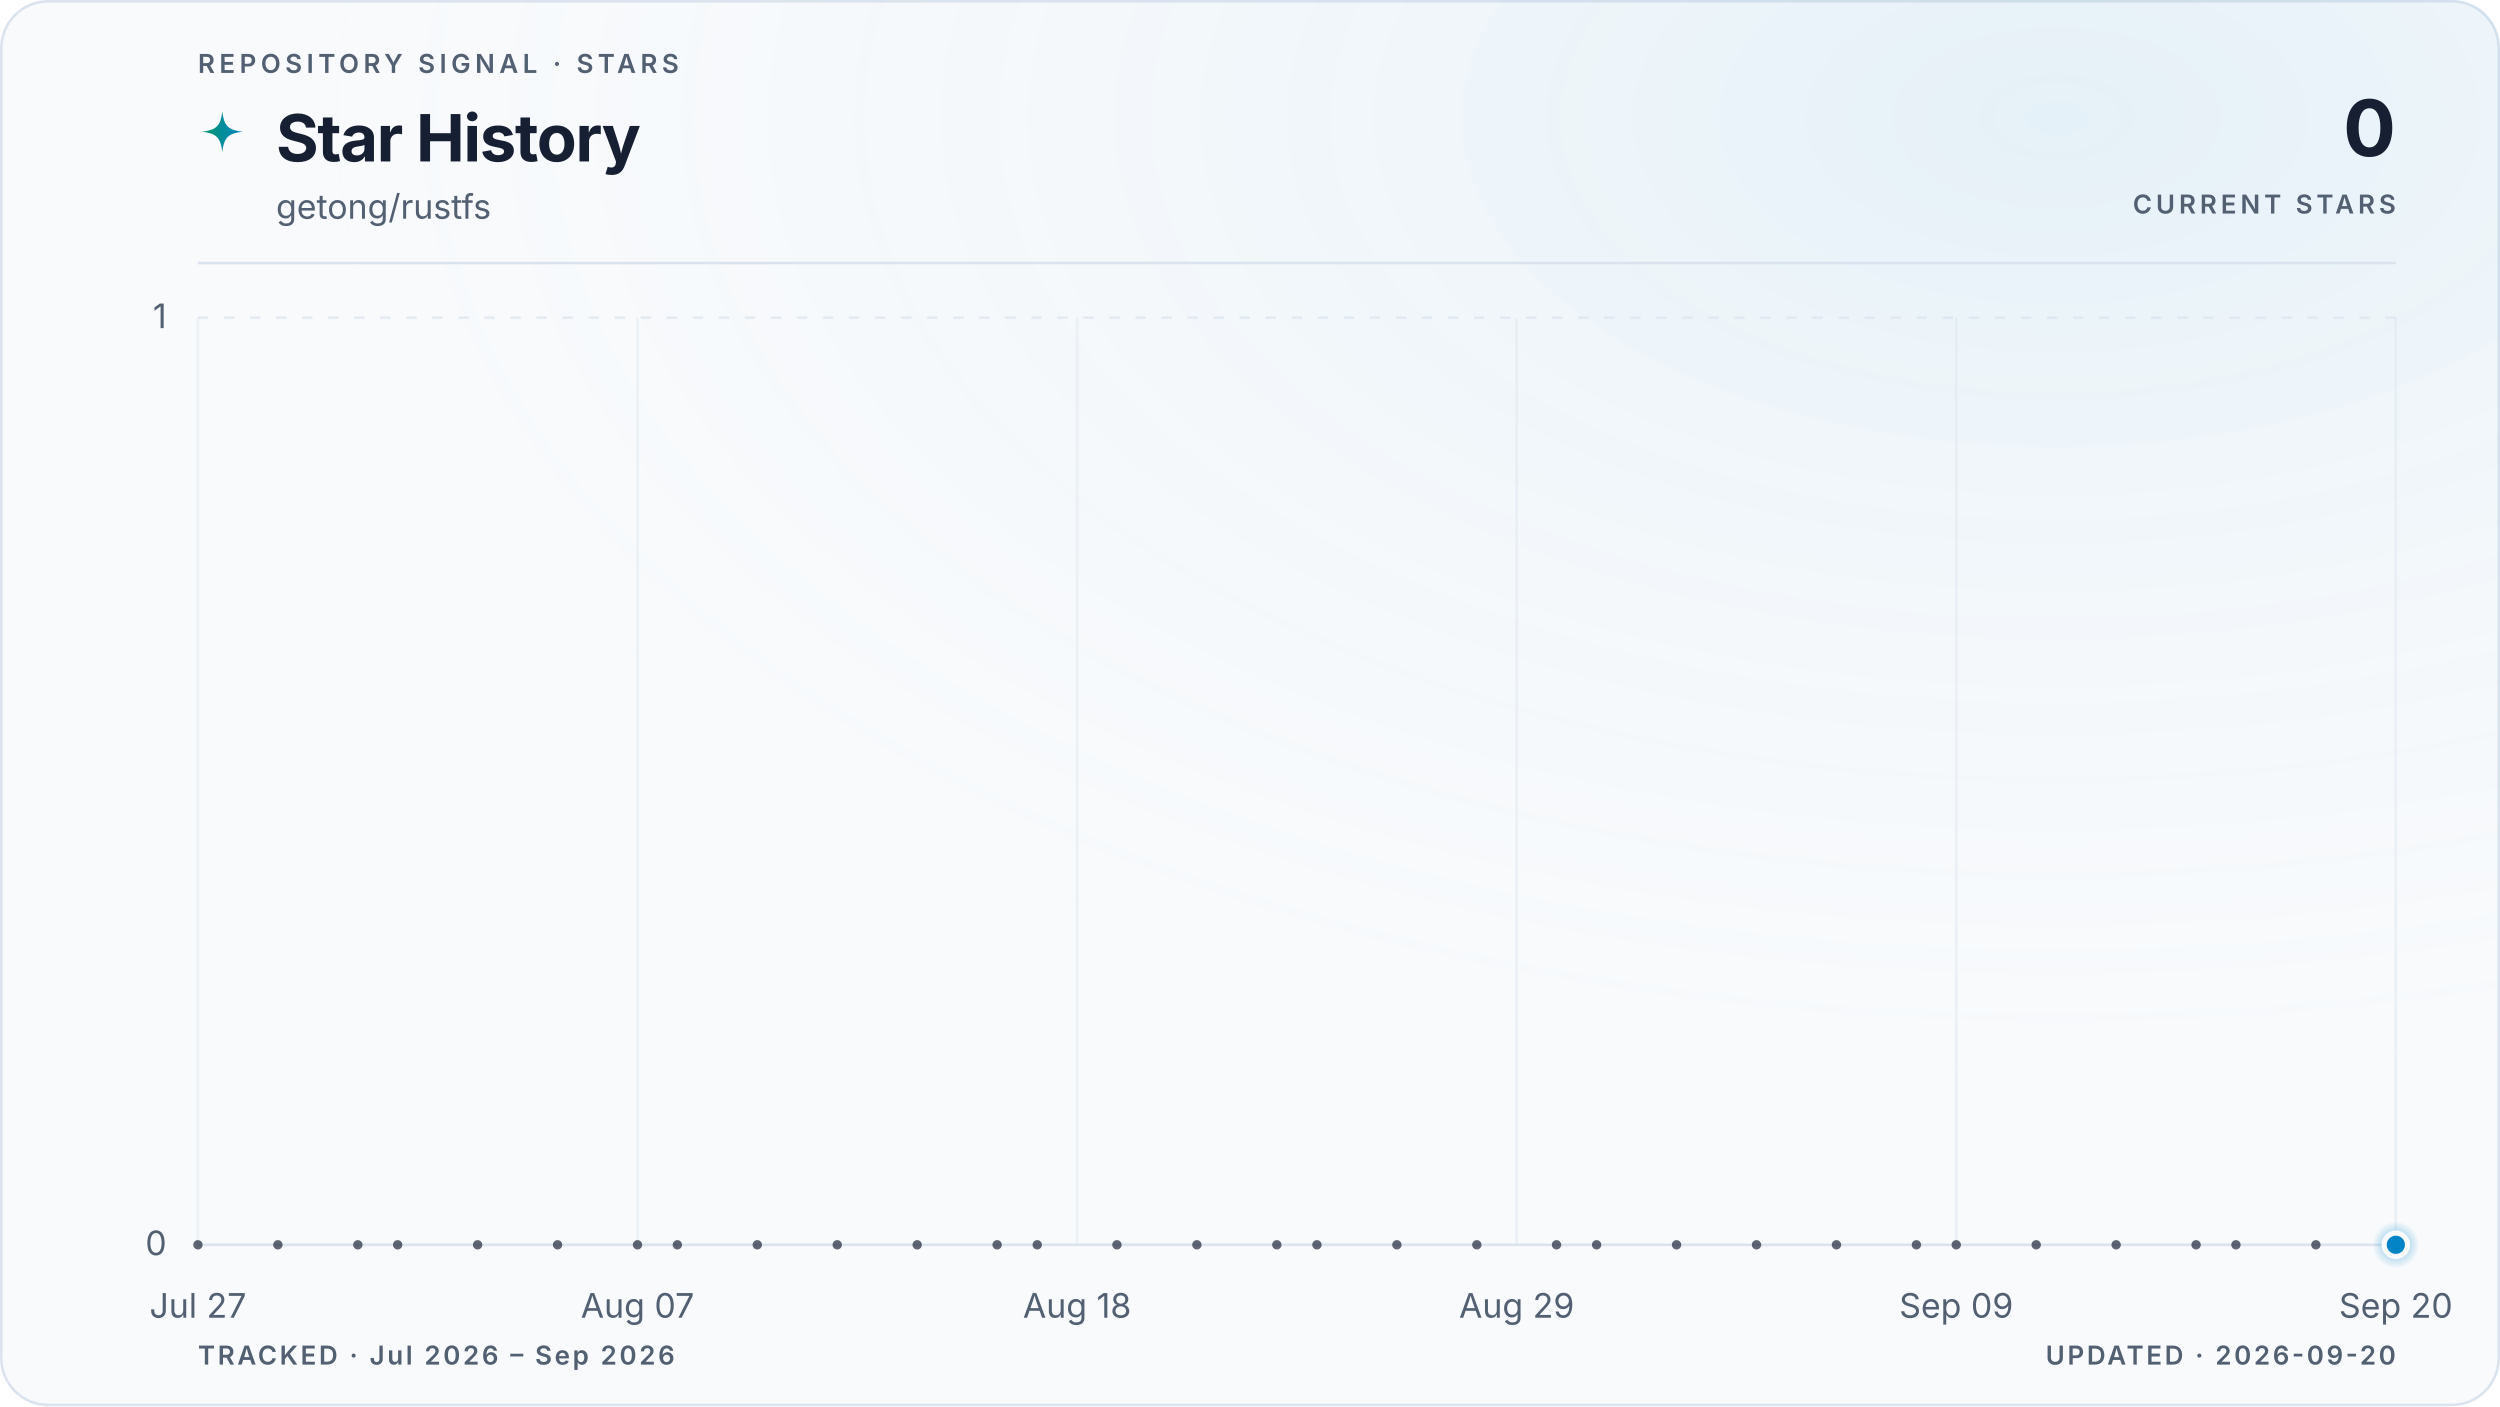
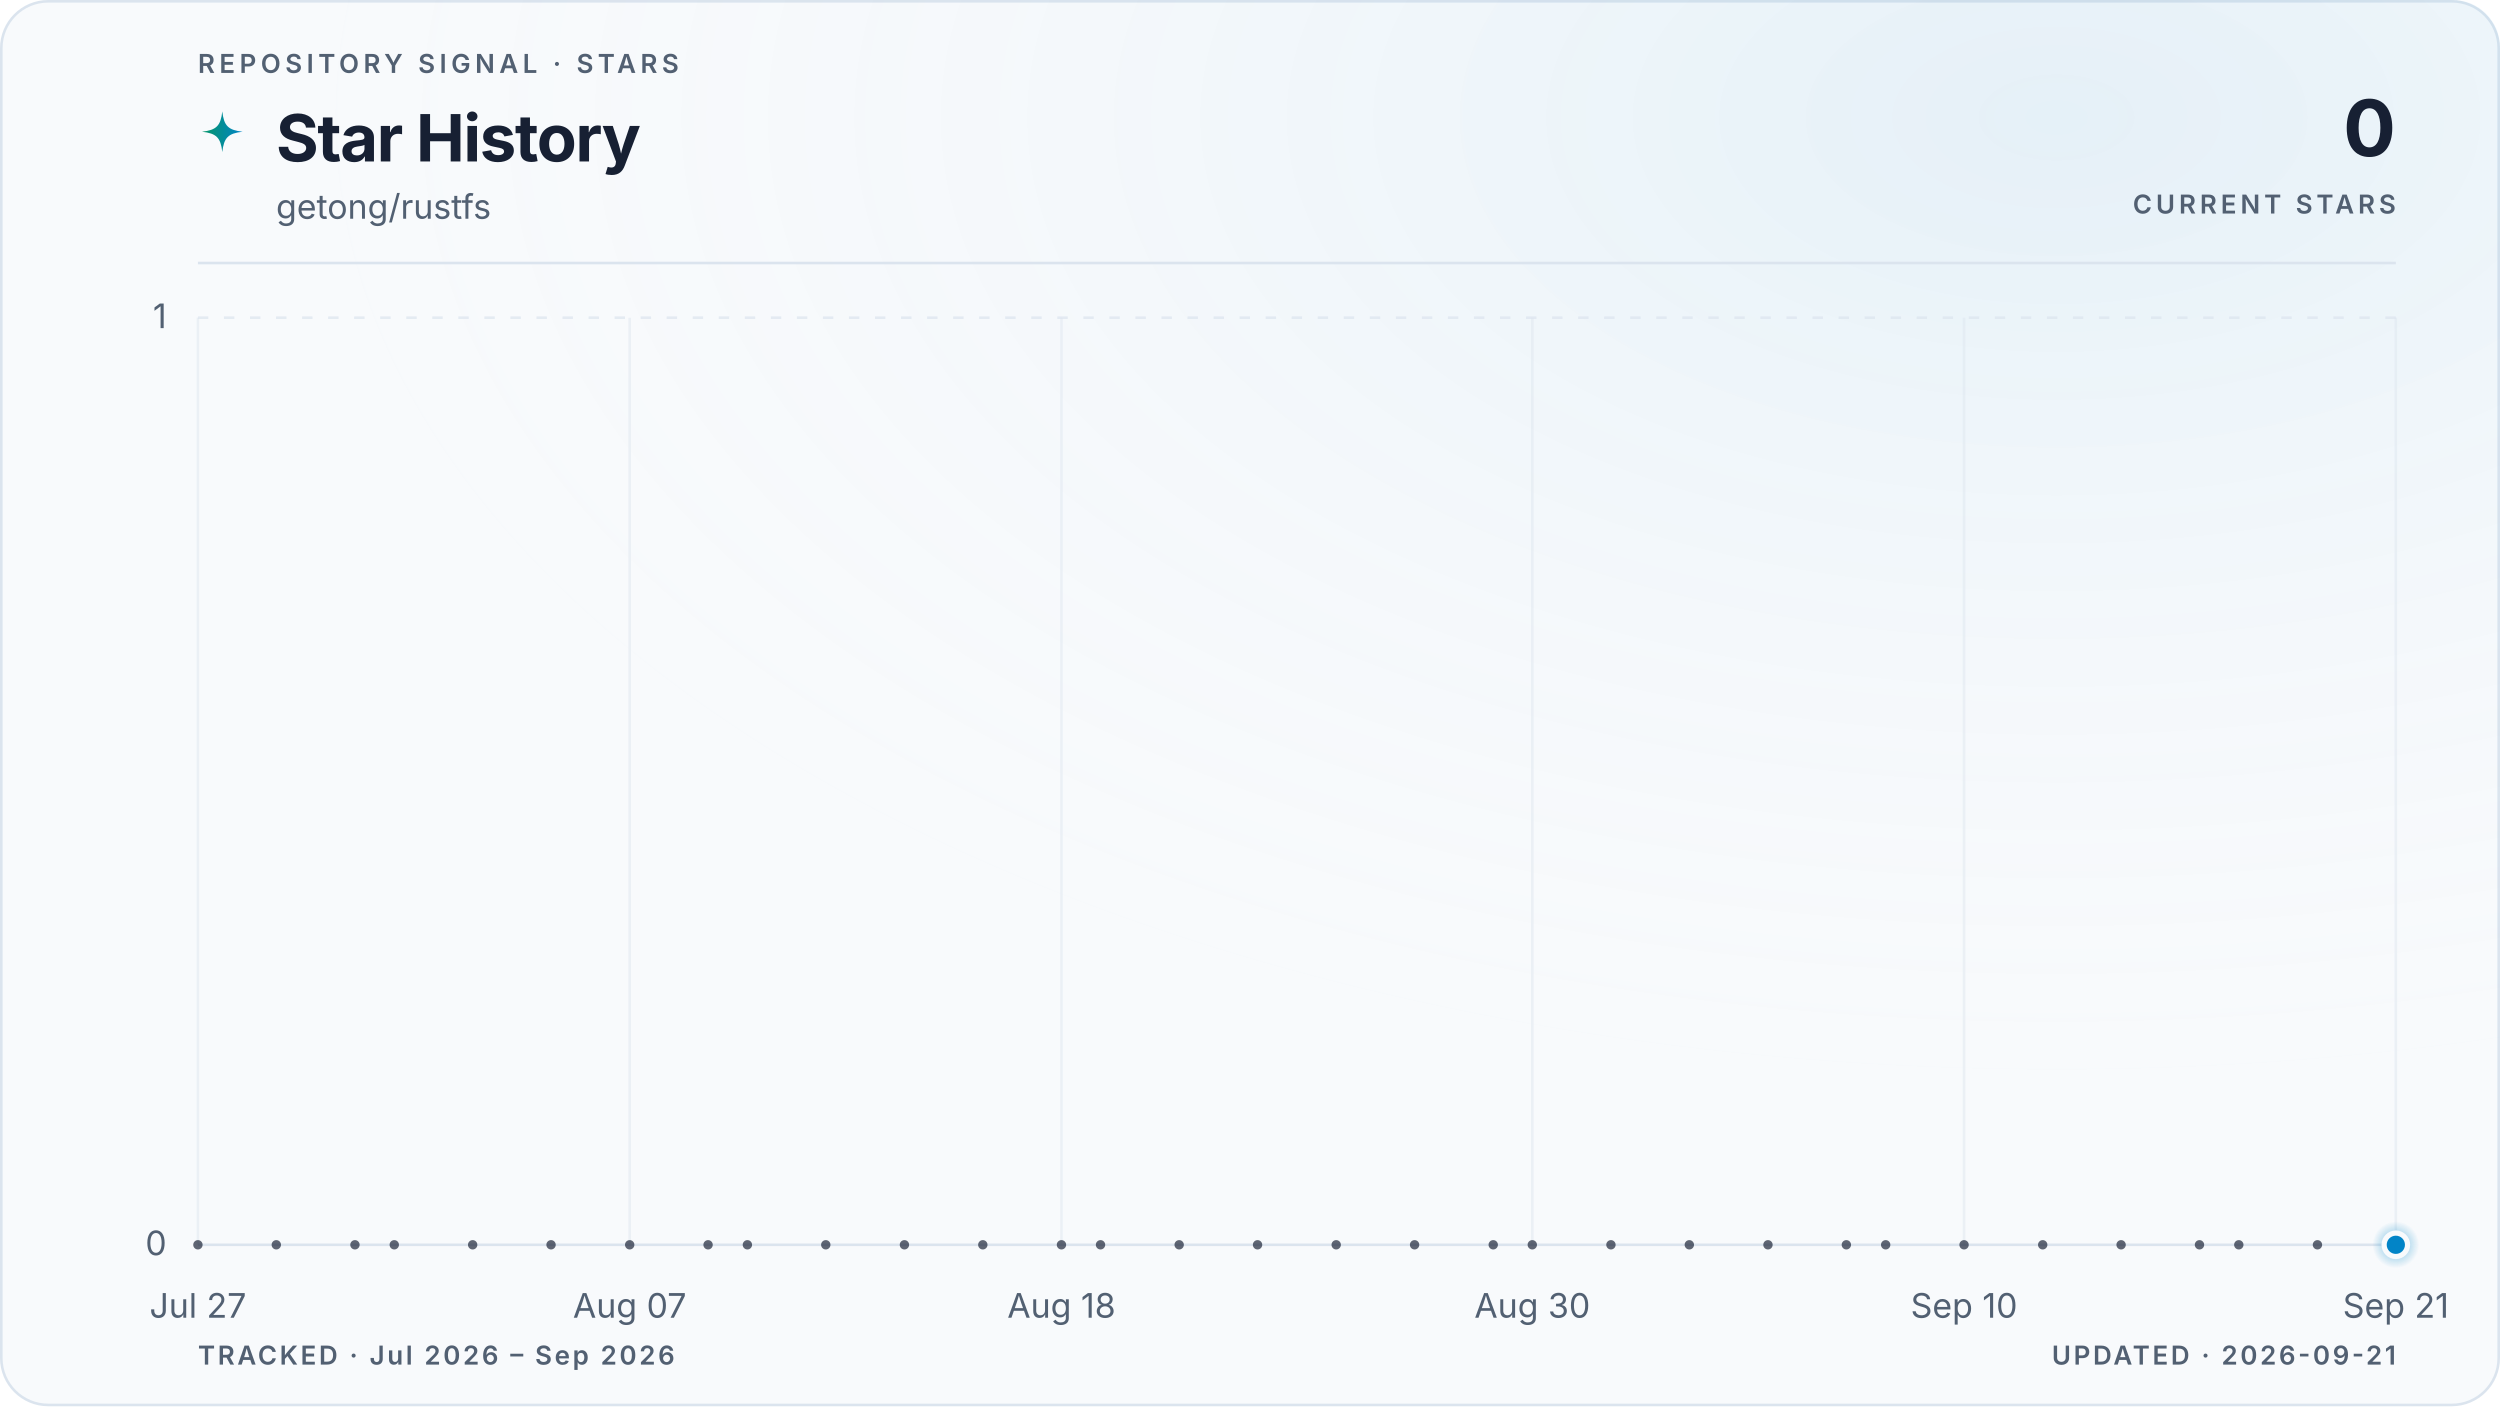
<svg xmlns="http://www.w3.org/2000/svg" viewBox="0 0 960 540" role="img" aria-labelledby="title description" data-style="gradient" data-variant="glow" data-layout="editorial" data-animated="true">
  <defs>
    <linearGradient id="trend" x1="0" y1="0" x2="1" y2="0">
      <stop offset="0%" stop-color="#059669" />
      <stop offset="100%" stop-color="#0284c7" />
    </linearGradient>
    <linearGradient id="area" x1="0" y1="0" x2="0" y2="1">
      <stop offset="0%" stop-color="#059669" stop-opacity="0.22" />
      <stop offset="55%" stop-color="#0284c7" stop-opacity="0.06" />
      <stop offset="100%" stop-color="#0284c7" stop-opacity="0" />
    </linearGradient>
    <radialGradient id="marker-halo" cx="50%" cy="50%" r="50%">
      <stop offset="0%" stop-color="#0284c7" stop-opacity="0.55" />
      <stop offset="100%" stop-color="#0284c7" stop-opacity="0" />
    </radialGradient>
    <radialGradient id="surface-glow" cx="82%" cy="8%" r="70%">
      <stop offset="0%" stop-color="#0284c7" stop-opacity="0.08" />
      <stop offset="100%" stop-color="#f8fafc" stop-opacity="0" />
    </radialGradient>
    <filter id="trend-glow" x="-20%" y="-20%" width="140%" height="140%">
      <feGaussianBlur stdDeviation="5" />
    </filter>
  </defs>
  <style>
.trend-enter{transform-box:fill-box;transform-origin:center;animation:trend-enter 520ms cubic-bezier(0.16,1,0.3,1)}
.marker-enter{transform-box:fill-box;transform-origin:center;animation:marker-enter 320ms cubic-bezier(0.16,1,0.3,1) 200ms both}
.marker-pulse{transform-box:fill-box;transform-origin:center;animation:marker-pulse 2.6s ease-out infinite}
@keyframes trend-enter{from{opacity:.35;transform:translateY(10px)}to{opacity:1;transform:translateY(0)}}
@keyframes marker-enter{from{opacity:0;transform:scale(.4)}to{opacity:1;transform:scale(1)}}
@keyframes marker-pulse{0%{opacity:.5;transform:scale(.7)}70%,100%{opacity:0;transform:scale(2.1)}}
@media (prefers-reduced-motion:reduce){.trend-enter,.marker-enter,.marker-pulse{animation:none!important}}
@media (prefers-reduced-motion:reduce){.marker-pulse{opacity:0}}
</style>
  <rect x="0.5" y="0.5" width="959" height="539" fill="#f8fafc" stroke="#dbe4ee" stroke-width="1" rx="18" />
  <rect width="960" height="540" fill="url(#surface-glow)" rx="18" />
  <text x="76" y="28" fill="#526072" font-family="ui-sans-serif, system-ui, -apple-system, BlinkMacSystemFont, 'Segoe UI', sans-serif" font-size="10" font-weight="600" letter-spacing="1.7">REPOSITORY SIGNAL · STARS</text>
  <path d="M12 1c.8 7.1 2.9 9.2 10 10-7.1.8-9.2 2.9-10 10-.8-7.1-2.9-9.2-10-10 7.1-.8 9.2-2.9 10-10Z" transform="translate(76 42) scale(.78)" fill="url(#trend)" aria-hidden="true" />
  <text x="106" y="62" fill="#172033" font-family="ui-sans-serif, system-ui, -apple-system, BlinkMacSystemFont, 'Segoe UI', sans-serif" font-size="25" font-weight="700" letter-spacing="-0.5">Star History</text>
  <text x="106" y="84" fill="#526072" font-family="ui-sans-serif, system-ui, -apple-system, BlinkMacSystemFont, 'Segoe UI', sans-serif" font-size="13">getong/rustfs</text>
  <text x="920" y="60" fill="#172033" font-family="ui-sans-serif, system-ui, -apple-system, BlinkMacSystemFont, 'Segoe UI', sans-serif" font-size="30" font-weight="700" letter-spacing="-0.6" text-anchor="end">0</text>
  <text x="920" y="82" fill="#526072" font-family="ui-sans-serif, system-ui, -apple-system, BlinkMacSystemFont, 'Segoe UI', sans-serif" font-size="10" font-weight="600" letter-spacing="1.5" text-anchor="end">CURRENT STARS</text>
  <line x1="76" y1="101" x2="920" y2="101" stroke="#dbe4ee" stroke-width="1" />
  <line x1="76" y1="478.0" x2="920" y2="478.0" stroke="#dbe4ee" stroke-width="1" stroke-dasharray="0" opacity="1" />
  <text x="64" y="482.0" fill="#526072" font-family="ui-sans-serif, system-ui, -apple-system, BlinkMacSystemFont, 'Segoe UI', sans-serif" font-size="13" text-anchor="end">0</text>
  <line x1="76" y1="122.0" x2="920" y2="122.0" stroke="#dbe4ee" stroke-width="1" stroke-dasharray="4 6" opacity="0.7" />
  <text x="64" y="126.0" fill="#526072" font-family="ui-sans-serif, system-ui, -apple-system, BlinkMacSystemFont, 'Segoe UI', sans-serif" font-size="13" text-anchor="end">1</text>
  <line x1="76.0" y1="122" x2="76.0" y2="478" stroke="#dbe4ee" stroke-width="1" opacity="0.45" />
  <text x="76.0" y="506" fill="#526072" font-family="ui-sans-serif, system-ui, -apple-system, BlinkMacSystemFont, 'Segoe UI', sans-serif" font-size="13" text-anchor="middle">Jul 27</text>
-   <line x1="244.8" y1="122" x2="244.8" y2="478" stroke="#dbe4ee" stroke-width="1" opacity="0.45" />
-   <text x="244.8" y="506" fill="#526072" font-family="ui-sans-serif, system-ui, -apple-system, BlinkMacSystemFont, 'Segoe UI', sans-serif" font-size="13" text-anchor="middle">Aug 07</text>
-   <line x1="413.6" y1="122" x2="413.6" y2="478" stroke="#dbe4ee" stroke-width="1" opacity="0.45" />
-   <text x="413.6" y="506" fill="#526072" font-family="ui-sans-serif, system-ui, -apple-system, BlinkMacSystemFont, 'Segoe UI', sans-serif" font-size="13" text-anchor="middle">Aug 18</text>
-   <line x1="582.4" y1="122" x2="582.4" y2="478" stroke="#dbe4ee" stroke-width="1" opacity="0.45" />
-   <text x="582.4" y="506" fill="#526072" font-family="ui-sans-serif, system-ui, -apple-system, BlinkMacSystemFont, 'Segoe UI', sans-serif" font-size="13" text-anchor="middle">Aug 29</text>
-   <line x1="751.2" y1="122" x2="751.2" y2="478" stroke="#dbe4ee" stroke-width="1" opacity="0.45" />
-   <text x="751.2" y="506" fill="#526072" font-family="ui-sans-serif, system-ui, -apple-system, BlinkMacSystemFont, 'Segoe UI', sans-serif" font-size="13" text-anchor="middle">Sep 09</text>
+   <line x1="241.8" y1="122" x2="241.8" y2="478" stroke="#dbe4ee" stroke-width="1" opacity="0.45" />
+   <text x="241.8" y="506" fill="#526072" font-family="ui-sans-serif, system-ui, -apple-system, BlinkMacSystemFont, 'Segoe UI', sans-serif" font-size="13" text-anchor="middle">Aug 07</text>
+   <line x1="407.6" y1="122" x2="407.6" y2="478" stroke="#dbe4ee" stroke-width="1" opacity="0.45" />
+   <text x="407.6" y="506" fill="#526072" font-family="ui-sans-serif, system-ui, -apple-system, BlinkMacSystemFont, 'Segoe UI', sans-serif" font-size="13" text-anchor="middle">Aug 18</text>
+   <line x1="588.4" y1="122" x2="588.4" y2="478" stroke="#dbe4ee" stroke-width="1" opacity="0.45" />
+   <text x="588.4" y="506" fill="#526072" font-family="ui-sans-serif, system-ui, -apple-system, BlinkMacSystemFont, 'Segoe UI', sans-serif" font-size="13" text-anchor="middle">Aug 30</text>
+   <line x1="754.2" y1="122" x2="754.2" y2="478" stroke="#dbe4ee" stroke-width="1" opacity="0.45" />
+   <text x="754.2" y="506" fill="#526072" font-family="ui-sans-serif, system-ui, -apple-system, BlinkMacSystemFont, 'Segoe UI', sans-serif" font-size="13" text-anchor="middle">Sep 10</text>
  <line x1="920.0" y1="122" x2="920.0" y2="478" stroke="#dbe4ee" stroke-width="1" opacity="0.45" />
-   <text x="920.0" y="506" fill="#526072" font-family="ui-sans-serif, system-ui, -apple-system, BlinkMacSystemFont, 'Segoe UI', sans-serif" font-size="13" text-anchor="middle">Sep 20</text>
+   <text x="920.0" y="506" fill="#526072" font-family="ui-sans-serif, system-ui, -apple-system, BlinkMacSystemFont, 'Segoe UI', sans-serif" font-size="13" text-anchor="middle">Sep 21</text>
  <g class="trend-enter">
-     <path d="M 76.0 478.0 C 81.1 478.0, 86.2 478.0, 91.3 478.0 C 96.5 478.0, 101.6 478.0, 106.7 478.0 C 111.8 478.0, 116.9 478.0, 122.0 478.0 C 127.2 478.0, 132.3 478.0, 137.4 478.0 C 142.5 478.0, 147.6 478.0, 152.7 478.0 C 157.8 478.0, 163.0 478.0, 168.1 478.0 C 173.2 478.0, 178.3 478.0, 183.4 478.0 C 188.5 478.0, 193.6 478.0, 198.8 478.0 C 203.9 478.0, 209.0 478.0, 214.1 478.0 C 219.2 478.0, 224.3 478.0, 229.5 478.0 C 234.6 478.0, 239.7 478.0, 244.8 478.0 C 249.9 478.0, 255.0 478.0, 260.1 478.0 C 265.3 478.0, 270.4 478.0, 275.5 478.0 C 280.6 478.0, 285.7 478.0, 290.8 478.0 C 296.0 478.0, 301.1 478.0, 306.2 478.0 C 311.3 478.0, 316.4 478.0, 321.5 478.0 C 326.6 478.0, 331.8 478.0, 336.9 478.0 C 342.0 478.0, 347.1 478.0, 352.2 478.0 C 357.3 478.0, 362.4 478.0, 367.6 478.0 C 372.7 478.0, 377.8 478.0, 382.9 478.0 C 388.0 478.0, 393.1 478.0, 398.3 478.0 C 403.4 478.0, 408.5 478.0, 413.6 478.0 C 418.7 478.0, 423.8 478.0, 428.9 478.0 C 434.1 478.0, 439.2 478.0, 444.3 478.0 C 449.4 478.0, 454.5 478.0, 459.6 478.0 C 464.8 478.0, 469.9 478.0, 475.0 478.0 C 480.1 478.0, 485.2 478.0, 490.3 478.0 C 495.4 478.0, 500.6 478.0, 505.7 478.0 C 510.8 478.0, 515.9 478.0, 521.0 478.0 C 526.1 478.0, 531.2 478.0, 536.4 478.0 C 541.5 478.0, 546.6 478.0, 551.7 478.0 C 556.8 478.0, 561.9 478.0, 567.1 478.0 C 572.2 478.0, 577.3 478.0, 582.4 478.0 C 587.5 478.0, 592.6 478.0, 597.7 478.0 C 602.9 478.0, 608.0 478.0, 613.1 478.0 C 618.2 478.0, 623.3 478.0, 628.4 478.0 C 633.6 478.0, 638.7 478.0, 643.8 478.0 C 648.9 478.0, 654.0 478.0, 659.1 478.0 C 664.2 478.0, 669.4 478.0, 674.5 478.0 C 679.6 478.0, 684.7 478.0, 689.8 478.0 C 694.9 478.0, 700.0 478.0, 705.2 478.0 C 710.3 478.0, 715.4 478.0, 720.5 478.0 C 725.6 478.0, 730.7 478.0, 735.9 478.0 C 741.0 478.0, 746.1 478.0, 751.2 478.0 C 756.3 478.0, 761.4 478.0, 766.5 478.0 C 771.7 478.0, 776.8 478.0, 781.9 478.0 C 787.0 478.0, 792.1 478.0, 797.2 478.0 C 802.4 478.0, 807.5 478.0, 812.6 478.0 C 817.7 478.0, 822.8 478.0, 827.9 478.0 C 833.0 478.0, 838.2 478.0, 843.3 478.0 C 848.4 478.0, 853.5 478.0, 858.6 478.0 C 863.7 478.0, 868.8 478.0, 874.0 478.0 C 879.1 478.0, 884.2 478.0, 889.3 478.0 C 894.4 478.0, 899.5 478.0, 904.7 478.0 C 909.8 478.0, 914.9 478.0, 920.0 478.0 L 920.0 478.0 L 76.0 478.0 Z" fill="url(#area)" />
-     <path d="M 76.0 478.0 C 81.1 478.0, 86.2 478.0, 91.3 478.0 C 96.5 478.0, 101.6 478.0, 106.7 478.0 C 111.8 478.0, 116.9 478.0, 122.0 478.0 C 127.2 478.0, 132.3 478.0, 137.4 478.0 C 142.5 478.0, 147.6 478.0, 152.7 478.0 C 157.8 478.0, 163.0 478.0, 168.1 478.0 C 173.2 478.0, 178.3 478.0, 183.4 478.0 C 188.5 478.0, 193.6 478.0, 198.8 478.0 C 203.9 478.0, 209.0 478.0, 214.1 478.0 C 219.2 478.0, 224.3 478.0, 229.5 478.0 C 234.6 478.0, 239.7 478.0, 244.8 478.0 C 249.9 478.0, 255.0 478.0, 260.1 478.0 C 265.3 478.0, 270.4 478.0, 275.5 478.0 C 280.6 478.0, 285.7 478.0, 290.8 478.0 C 296.0 478.0, 301.1 478.0, 306.2 478.0 C 311.3 478.0, 316.4 478.0, 321.5 478.0 C 326.6 478.0, 331.8 478.0, 336.9 478.0 C 342.0 478.0, 347.1 478.0, 352.2 478.0 C 357.3 478.0, 362.4 478.0, 367.6 478.0 C 372.7 478.0, 377.8 478.0, 382.9 478.0 C 388.0 478.0, 393.1 478.0, 398.3 478.0 C 403.4 478.0, 408.5 478.0, 413.6 478.0 C 418.7 478.0, 423.8 478.0, 428.9 478.0 C 434.1 478.0, 439.2 478.0, 444.3 478.0 C 449.4 478.0, 454.5 478.0, 459.6 478.0 C 464.8 478.0, 469.9 478.0, 475.0 478.0 C 480.1 478.0, 485.2 478.0, 490.3 478.0 C 495.4 478.0, 500.6 478.0, 505.7 478.0 C 510.8 478.0, 515.9 478.0, 521.0 478.0 C 526.1 478.0, 531.2 478.0, 536.4 478.0 C 541.5 478.0, 546.6 478.0, 551.7 478.0 C 556.8 478.0, 561.9 478.0, 567.1 478.0 C 572.2 478.0, 577.3 478.0, 582.4 478.0 C 587.5 478.0, 592.6 478.0, 597.7 478.0 C 602.9 478.0, 608.0 478.0, 613.1 478.0 C 618.2 478.0, 623.3 478.0, 628.4 478.0 C 633.6 478.0, 638.7 478.0, 643.8 478.0 C 648.9 478.0, 654.0 478.0, 659.1 478.0 C 664.2 478.0, 669.4 478.0, 674.5 478.0 C 679.6 478.0, 684.7 478.0, 689.8 478.0 C 694.9 478.0, 700.0 478.0, 705.2 478.0 C 710.3 478.0, 715.4 478.0, 720.5 478.0 C 725.6 478.0, 730.7 478.0, 735.9 478.0 C 741.0 478.0, 746.1 478.0, 751.2 478.0 C 756.3 478.0, 761.4 478.0, 766.5 478.0 C 771.7 478.0, 776.8 478.0, 781.9 478.0 C 787.0 478.0, 792.1 478.0, 797.2 478.0 C 802.4 478.0, 807.5 478.0, 812.6 478.0 C 817.7 478.0, 822.8 478.0, 827.9 478.0 C 833.0 478.0, 838.2 478.0, 843.3 478.0 C 848.4 478.0, 853.5 478.0, 858.6 478.0 C 863.7 478.0, 868.8 478.0, 874.0 478.0 C 879.1 478.0, 884.2 478.0, 889.3 478.0 C 894.4 478.0, 899.5 478.0, 904.7 478.0 C 909.8 478.0, 914.9 478.0, 920.0 478.0" fill="none" stroke="url(#trend)" stroke-width="10" stroke-linecap="round" stroke-linejoin="round" opacity="0.10" filter="url(#trend-glow)" />
-     <path d="M 76.0 478.0 C 81.1 478.0, 86.2 478.0, 91.3 478.0 C 96.5 478.0, 101.6 478.0, 106.7 478.0 C 111.8 478.0, 116.9 478.0, 122.0 478.0 C 127.2 478.0, 132.3 478.0, 137.4 478.0 C 142.5 478.0, 147.6 478.0, 152.7 478.0 C 157.8 478.0, 163.0 478.0, 168.1 478.0 C 173.2 478.0, 178.3 478.0, 183.4 478.0 C 188.5 478.0, 193.6 478.0, 198.8 478.0 C 203.9 478.0, 209.0 478.0, 214.1 478.0 C 219.2 478.0, 224.3 478.0, 229.5 478.0 C 234.6 478.0, 239.7 478.0, 244.8 478.0 C 249.9 478.0, 255.0 478.0, 260.1 478.0 C 265.3 478.0, 270.4 478.0, 275.5 478.0 C 280.6 478.0, 285.7 478.0, 290.8 478.0 C 296.0 478.0, 301.1 478.0, 306.2 478.0 C 311.3 478.0, 316.4 478.0, 321.5 478.0 C 326.6 478.0, 331.8 478.0, 336.9 478.0 C 342.0 478.0, 347.1 478.0, 352.2 478.0 C 357.3 478.0, 362.4 478.0, 367.6 478.0 C 372.7 478.0, 377.8 478.0, 382.9 478.0 C 388.0 478.0, 393.1 478.0, 398.3 478.0 C 403.4 478.0, 408.5 478.0, 413.6 478.0 C 418.7 478.0, 423.8 478.0, 428.9 478.0 C 434.1 478.0, 439.2 478.0, 444.3 478.0 C 449.4 478.0, 454.5 478.0, 459.6 478.0 C 464.8 478.0, 469.9 478.0, 475.0 478.0 C 480.1 478.0, 485.2 478.0, 490.3 478.0 C 495.4 478.0, 500.6 478.0, 505.7 478.0 C 510.8 478.0, 515.9 478.0, 521.0 478.0 C 526.1 478.0, 531.2 478.0, 536.4 478.0 C 541.5 478.0, 546.6 478.0, 551.7 478.0 C 556.8 478.0, 561.9 478.0, 567.1 478.0 C 572.2 478.0, 577.3 478.0, 582.4 478.0 C 587.5 478.0, 592.6 478.0, 597.7 478.0 C 602.9 478.0, 608.0 478.0, 613.1 478.0 C 618.2 478.0, 623.3 478.0, 628.4 478.0 C 633.6 478.0, 638.7 478.0, 643.8 478.0 C 648.9 478.0, 654.0 478.0, 659.1 478.0 C 664.2 478.0, 669.4 478.0, 674.5 478.0 C 679.6 478.0, 684.7 478.0, 689.8 478.0 C 694.9 478.0, 700.0 478.0, 705.2 478.0 C 710.3 478.0, 715.4 478.0, 720.5 478.0 C 725.6 478.0, 730.7 478.0, 735.9 478.0 C 741.0 478.0, 746.1 478.0, 751.2 478.0 C 756.3 478.0, 761.4 478.0, 766.5 478.0 C 771.7 478.0, 776.8 478.0, 781.9 478.0 C 787.0 478.0, 792.1 478.0, 797.2 478.0 C 802.4 478.0, 807.5 478.0, 812.6 478.0 C 817.7 478.0, 822.8 478.0, 827.9 478.0 C 833.0 478.0, 838.2 478.0, 843.3 478.0 C 848.4 478.0, 853.5 478.0, 858.6 478.0 C 863.7 478.0, 868.8 478.0, 874.0 478.0 C 879.1 478.0, 884.2 478.0, 889.3 478.0 C 894.4 478.0, 899.5 478.0, 904.7 478.0 C 909.8 478.0, 914.9 478.0, 920.0 478.0" fill="none" stroke="url(#trend)" stroke-width="3" stroke-linecap="round" stroke-linejoin="round" />
+     <path d="M 76.0 478.0 C 81.0 478.0, 86.0 478.0, 91.1 478.0 C 96.1 478.0, 101.1 478.0, 106.1 478.0 C 111.2 478.0, 116.2 478.0, 121.2 478.0 C 126.2 478.0, 131.3 478.0, 136.3 478.0 C 141.3 478.0, 146.3 478.0, 151.4 478.0 C 156.4 478.0, 161.4 478.0, 166.4 478.0 C 171.5 478.0, 176.5 478.0, 181.5 478.0 C 186.5 478.0, 191.5 478.0, 196.6 478.0 C 201.6 478.0, 206.6 478.0, 211.6 478.0 C 216.7 478.0, 221.7 478.0, 226.7 478.0 C 231.7 478.0, 236.8 478.0, 241.8 478.0 C 246.8 478.0, 251.8 478.0, 256.9 478.0 C 261.9 478.0, 266.9 478.0, 271.9 478.0 C 277.0 478.0, 282.0 478.0, 287.0 478.0 C 292.0 478.0, 297.0 478.0, 302.1 478.0 C 307.1 478.0, 312.1 478.0, 317.1 478.0 C 322.2 478.0, 327.2 478.0, 332.2 478.0 C 337.2 478.0, 342.3 478.0, 347.3 478.0 C 352.3 478.0, 357.3 478.0, 362.4 478.0 C 367.4 478.0, 372.4 478.0, 377.4 478.0 C 382.5 478.0, 387.5 478.0, 392.5 478.0 C 397.5 478.0, 402.5 478.0, 407.6 478.0 C 412.6 478.0, 417.6 478.0, 422.6 478.0 C 427.7 478.0, 432.7 478.0, 437.7 478.0 C 442.7 478.0, 447.8 478.0, 452.8 478.0 C 457.8 478.0, 462.8 478.0, 467.9 478.0 C 472.9 478.0, 477.9 478.0, 482.9 478.0 C 488.0 478.0, 493.0 478.0, 498.0 478.0 C 503.0 478.0, 508.0 478.0, 513.1 478.0 C 518.1 478.0, 523.1 478.0, 528.1 478.0 C 533.2 478.0, 538.2 478.0, 543.2 478.0 C 548.2 478.0, 553.3 478.0, 558.3 478.0 C 563.3 478.0, 568.3 478.0, 573.4 478.0 C 578.4 478.0, 583.4 478.0, 588.4 478.0 C 593.5 478.0, 598.5 478.0, 603.5 478.0 C 608.5 478.0, 613.5 478.0, 618.6 478.0 C 623.6 478.0, 628.6 478.0, 633.6 478.0 C 638.7 478.0, 643.7 478.0, 648.7 478.0 C 653.7 478.0, 658.8 478.0, 663.8 478.0 C 668.8 478.0, 673.8 478.0, 678.9 478.0 C 683.9 478.0, 688.9 478.0, 693.9 478.0 C 699.0 478.0, 704.0 478.0, 709.0 478.0 C 714.0 478.0, 719.0 478.0, 724.1 478.0 C 729.1 478.0, 734.1 478.0, 739.1 478.0 C 744.2 478.0, 749.2 478.0, 754.2 478.0 C 759.2 478.0, 764.3 478.0, 769.3 478.0 C 774.3 478.0, 779.3 478.0, 784.4 478.0 C 789.4 478.0, 794.4 478.0, 799.4 478.0 C 804.5 478.0, 809.5 478.0, 814.5 478.0 C 819.5 478.0, 824.5 478.0, 829.6 478.0 C 834.6 478.0, 839.6 478.0, 844.6 478.0 C 849.7 478.0, 854.7 478.0, 859.7 478.0 C 864.7 478.0, 869.8 478.0, 874.8 478.0 C 879.8 478.0, 884.8 478.0, 889.9 478.0 C 894.9 478.0, 899.9 478.0, 904.9 478.0 C 910.0 478.0, 915.0 478.0, 920.0 478.0 L 920.0 478.0 L 76.0 478.0 Z" fill="url(#area)" />
+     <path d="M 76.0 478.0 C 81.0 478.0, 86.0 478.0, 91.1 478.0 C 96.1 478.0, 101.1 478.0, 106.1 478.0 C 111.2 478.0, 116.2 478.0, 121.2 478.0 C 126.2 478.0, 131.3 478.0, 136.3 478.0 C 141.3 478.0, 146.3 478.0, 151.4 478.0 C 156.4 478.0, 161.4 478.0, 166.4 478.0 C 171.5 478.0, 176.5 478.0, 181.5 478.0 C 186.5 478.0, 191.5 478.0, 196.6 478.0 C 201.6 478.0, 206.6 478.0, 211.6 478.0 C 216.7 478.0, 221.7 478.0, 226.7 478.0 C 231.7 478.0, 236.8 478.0, 241.8 478.0 C 246.8 478.0, 251.8 478.0, 256.9 478.0 C 261.9 478.0, 266.9 478.0, 271.9 478.0 C 277.0 478.0, 282.0 478.0, 287.0 478.0 C 292.0 478.0, 297.0 478.0, 302.1 478.0 C 307.1 478.0, 312.1 478.0, 317.1 478.0 C 322.2 478.0, 327.2 478.0, 332.2 478.0 C 337.2 478.0, 342.3 478.0, 347.3 478.0 C 352.3 478.0, 357.3 478.0, 362.4 478.0 C 367.4 478.0, 372.4 478.0, 377.4 478.0 C 382.5 478.0, 387.5 478.0, 392.5 478.0 C 397.5 478.0, 402.5 478.0, 407.6 478.0 C 412.6 478.0, 417.6 478.0, 422.6 478.0 C 427.7 478.0, 432.7 478.0, 437.7 478.0 C 442.7 478.0, 447.8 478.0, 452.8 478.0 C 457.8 478.0, 462.8 478.0, 467.9 478.0 C 472.9 478.0, 477.9 478.0, 482.9 478.0 C 488.0 478.0, 493.0 478.0, 498.0 478.0 C 503.0 478.0, 508.0 478.0, 513.1 478.0 C 518.1 478.0, 523.1 478.0, 528.1 478.0 C 533.2 478.0, 538.2 478.0, 543.2 478.0 C 548.2 478.0, 553.3 478.0, 558.3 478.0 C 563.3 478.0, 568.3 478.0, 573.4 478.0 C 578.4 478.0, 583.4 478.0, 588.4 478.0 C 593.5 478.0, 598.5 478.0, 603.5 478.0 C 608.5 478.0, 613.5 478.0, 618.6 478.0 C 623.6 478.0, 628.6 478.0, 633.6 478.0 C 638.7 478.0, 643.7 478.0, 648.7 478.0 C 653.7 478.0, 658.8 478.0, 663.8 478.0 C 668.8 478.0, 673.8 478.0, 678.9 478.0 C 683.9 478.0, 688.9 478.0, 693.9 478.0 C 699.0 478.0, 704.0 478.0, 709.0 478.0 C 714.0 478.0, 719.0 478.0, 724.1 478.0 C 729.1 478.0, 734.1 478.0, 739.1 478.0 C 744.2 478.0, 749.2 478.0, 754.2 478.0 C 759.2 478.0, 764.3 478.0, 769.3 478.0 C 774.3 478.0, 779.3 478.0, 784.4 478.0 C 789.4 478.0, 794.4 478.0, 799.4 478.0 C 804.5 478.0, 809.5 478.0, 814.5 478.0 C 819.5 478.0, 824.5 478.0, 829.6 478.0 C 834.6 478.0, 839.6 478.0, 844.6 478.0 C 849.7 478.0, 854.7 478.0, 859.7 478.0 C 864.7 478.0, 869.8 478.0, 874.8 478.0 C 879.8 478.0, 884.8 478.0, 889.9 478.0 C 894.9 478.0, 899.9 478.0, 904.9 478.0 C 910.0 478.0, 915.0 478.0, 920.0 478.0" fill="none" stroke="url(#trend)" stroke-width="10" stroke-linecap="round" stroke-linejoin="round" opacity="0.10" filter="url(#trend-glow)" />
+     <path d="M 76.0 478.0 C 81.0 478.0, 86.0 478.0, 91.1 478.0 C 96.1 478.0, 101.1 478.0, 106.1 478.0 C 111.2 478.0, 116.2 478.0, 121.2 478.0 C 126.2 478.0, 131.3 478.0, 136.3 478.0 C 141.3 478.0, 146.3 478.0, 151.4 478.0 C 156.4 478.0, 161.4 478.0, 166.4 478.0 C 171.5 478.0, 176.5 478.0, 181.5 478.0 C 186.5 478.0, 191.5 478.0, 196.6 478.0 C 201.6 478.0, 206.6 478.0, 211.6 478.0 C 216.7 478.0, 221.7 478.0, 226.7 478.0 C 231.7 478.0, 236.8 478.0, 241.8 478.0 C 246.8 478.0, 251.8 478.0, 256.9 478.0 C 261.9 478.0, 266.9 478.0, 271.9 478.0 C 277.0 478.0, 282.0 478.0, 287.0 478.0 C 292.0 478.0, 297.0 478.0, 302.1 478.0 C 307.1 478.0, 312.1 478.0, 317.1 478.0 C 322.2 478.0, 327.2 478.0, 332.2 478.0 C 337.2 478.0, 342.3 478.0, 347.3 478.0 C 352.3 478.0, 357.3 478.0, 362.4 478.0 C 367.4 478.0, 372.4 478.0, 377.4 478.0 C 382.5 478.0, 387.5 478.0, 392.5 478.0 C 397.5 478.0, 402.5 478.0, 407.6 478.0 C 412.6 478.0, 417.6 478.0, 422.6 478.0 C 427.7 478.0, 432.7 478.0, 437.7 478.0 C 442.7 478.0, 447.8 478.0, 452.8 478.0 C 457.8 478.0, 462.8 478.0, 467.9 478.0 C 472.9 478.0, 477.9 478.0, 482.9 478.0 C 488.0 478.0, 493.0 478.0, 498.0 478.0 C 503.0 478.0, 508.0 478.0, 513.1 478.0 C 518.1 478.0, 523.1 478.0, 528.1 478.0 C 533.2 478.0, 538.2 478.0, 543.2 478.0 C 548.2 478.0, 553.3 478.0, 558.3 478.0 C 563.3 478.0, 568.3 478.0, 573.4 478.0 C 578.4 478.0, 583.4 478.0, 588.4 478.0 C 593.5 478.0, 598.5 478.0, 603.5 478.0 C 608.5 478.0, 613.5 478.0, 618.6 478.0 C 623.6 478.0, 628.6 478.0, 633.6 478.0 C 638.7 478.0, 643.7 478.0, 648.7 478.0 C 653.7 478.0, 658.8 478.0, 663.8 478.0 C 668.8 478.0, 673.8 478.0, 678.9 478.0 C 683.9 478.0, 688.9 478.0, 693.9 478.0 C 699.0 478.0, 704.0 478.0, 709.0 478.0 C 714.0 478.0, 719.0 478.0, 724.1 478.0 C 729.1 478.0, 734.1 478.0, 739.1 478.0 C 744.2 478.0, 749.2 478.0, 754.2 478.0 C 759.2 478.0, 764.3 478.0, 769.3 478.0 C 774.3 478.0, 779.3 478.0, 784.4 478.0 C 789.4 478.0, 794.4 478.0, 799.4 478.0 C 804.5 478.0, 809.5 478.0, 814.5 478.0 C 819.5 478.0, 824.5 478.0, 829.6 478.0 C 834.6 478.0, 839.6 478.0, 844.6 478.0 C 849.7 478.0, 854.7 478.0, 859.7 478.0 C 864.7 478.0, 869.8 478.0, 874.8 478.0 C 879.8 478.0, 884.8 478.0, 889.9 478.0 C 894.9 478.0, 899.9 478.0, 904.9 478.0 C 910.0 478.0, 915.0 478.0, 920.0 478.0" fill="none" stroke="url(#trend)" stroke-width="3" stroke-linecap="round" stroke-linejoin="round" />
    <g data-point-count="31" fill="#172033" opacity="0.68">
      <circle cx="76.0" cy="478.0" r="1.8" />
-       <circle cx="106.7" cy="478.0" r="1.8" />
-       <circle cx="137.4" cy="478.0" r="1.8" />
-       <circle cx="152.7" cy="478.0" r="1.8" />
-       <circle cx="183.4" cy="478.0" r="1.8" />
-       <circle cx="214.1" cy="478.0" r="1.8" />
-       <circle cx="244.8" cy="478.0" r="1.8" />
-       <circle cx="260.1" cy="478.0" r="1.8" />
-       <circle cx="290.8" cy="478.0" r="1.8" />
-       <circle cx="321.5" cy="478.0" r="1.8" />
-       <circle cx="352.2" cy="478.0" r="1.8" />
-       <circle cx="382.9" cy="478.0" r="1.8" />
-       <circle cx="398.3" cy="478.0" r="1.8" />
-       <circle cx="428.9" cy="478.0" r="1.8" />
-       <circle cx="459.6" cy="478.0" r="1.8" />
-       <circle cx="490.3" cy="478.0" r="1.8" />
-       <circle cx="505.7" cy="478.0" r="1.8" />
-       <circle cx="536.4" cy="478.0" r="1.8" />
-       <circle cx="567.1" cy="478.0" r="1.8" />
-       <circle cx="597.7" cy="478.0" r="1.8" />
-       <circle cx="613.1" cy="478.0" r="1.8" />
-       <circle cx="643.8" cy="478.0" r="1.8" />
-       <circle cx="674.5" cy="478.0" r="1.8" />
-       <circle cx="705.2" cy="478.0" r="1.8" />
-       <circle cx="735.9" cy="478.0" r="1.8" />
-       <circle cx="751.2" cy="478.0" r="1.8" />
-       <circle cx="781.9" cy="478.0" r="1.8" />
-       <circle cx="812.6" cy="478.0" r="1.8" />
-       <circle cx="843.3" cy="478.0" r="1.8" />
-       <circle cx="858.6" cy="478.0" r="1.8" />
-       <circle cx="889.3" cy="478.0" r="1.8" />
+       <circle cx="106.1" cy="478.0" r="1.8" />
+       <circle cx="136.3" cy="478.0" r="1.8" />
+       <circle cx="151.4" cy="478.0" r="1.8" />
+       <circle cx="181.5" cy="478.0" r="1.8" />
+       <circle cx="211.6" cy="478.0" r="1.8" />
+       <circle cx="241.8" cy="478.0" r="1.8" />
+       <circle cx="271.9" cy="478.0" r="1.8" />
+       <circle cx="287.0" cy="478.0" r="1.8" />
+       <circle cx="317.1" cy="478.0" r="1.8" />
+       <circle cx="347.3" cy="478.0" r="1.8" />
+       <circle cx="377.4" cy="478.0" r="1.8" />
+       <circle cx="407.6" cy="478.0" r="1.8" />
+       <circle cx="422.6" cy="478.0" r="1.8" />
+       <circle cx="452.8" cy="478.0" r="1.8" />
+       <circle cx="482.9" cy="478.0" r="1.8" />
+       <circle cx="513.1" cy="478.0" r="1.8" />
+       <circle cx="543.2" cy="478.0" r="1.8" />
+       <circle cx="573.4" cy="478.0" r="1.8" />
+       <circle cx="588.4" cy="478.0" r="1.8" />
+       <circle cx="618.6" cy="478.0" r="1.8" />
+       <circle cx="648.7" cy="478.0" r="1.8" />
+       <circle cx="678.9" cy="478.0" r="1.8" />
+       <circle cx="709.0" cy="478.0" r="1.8" />
+       <circle cx="724.1" cy="478.0" r="1.8" />
+       <circle cx="754.2" cy="478.0" r="1.8" />
+       <circle cx="784.4" cy="478.0" r="1.8" />
+       <circle cx="814.5" cy="478.0" r="1.8" />
+       <circle cx="844.6" cy="478.0" r="1.8" />
+       <circle cx="859.7" cy="478.0" r="1.8" />
+       <circle cx="889.9" cy="478.0" r="1.8" />
    </g>
  </g>
  <g class="marker-enter">
    <circle class="marker-pulse" cx="920.0" cy="478.0" r="9" fill="url(#marker-halo)" />
    <circle cx="920.0" cy="478.0" r="4.5" fill="#0284c7" stroke="#f8fafc" stroke-width="2" />
  </g>
  <text x="76" y="524" fill="#526072" font-family="ui-sans-serif, system-ui, -apple-system, BlinkMacSystemFont, 'Segoe UI', sans-serif" font-size="10" font-weight="600" letter-spacing="1">TRACKED · Jul 2026 – Sep 2026</text>
-   <text x="920" y="524" fill="#526072" font-family="ui-sans-serif, system-ui, -apple-system, BlinkMacSystemFont, 'Segoe UI', sans-serif" font-size="10" font-weight="600" letter-spacing="1" text-anchor="end">UPDATED · 2026-09-20</text>
+   <text x="920" y="524" fill="#526072" font-family="ui-sans-serif, system-ui, -apple-system, BlinkMacSystemFont, 'Segoe UI', sans-serif" font-size="10" font-weight="600" letter-spacing="1" text-anchor="end">UPDATED · 2026-09-21</text>
</svg>
